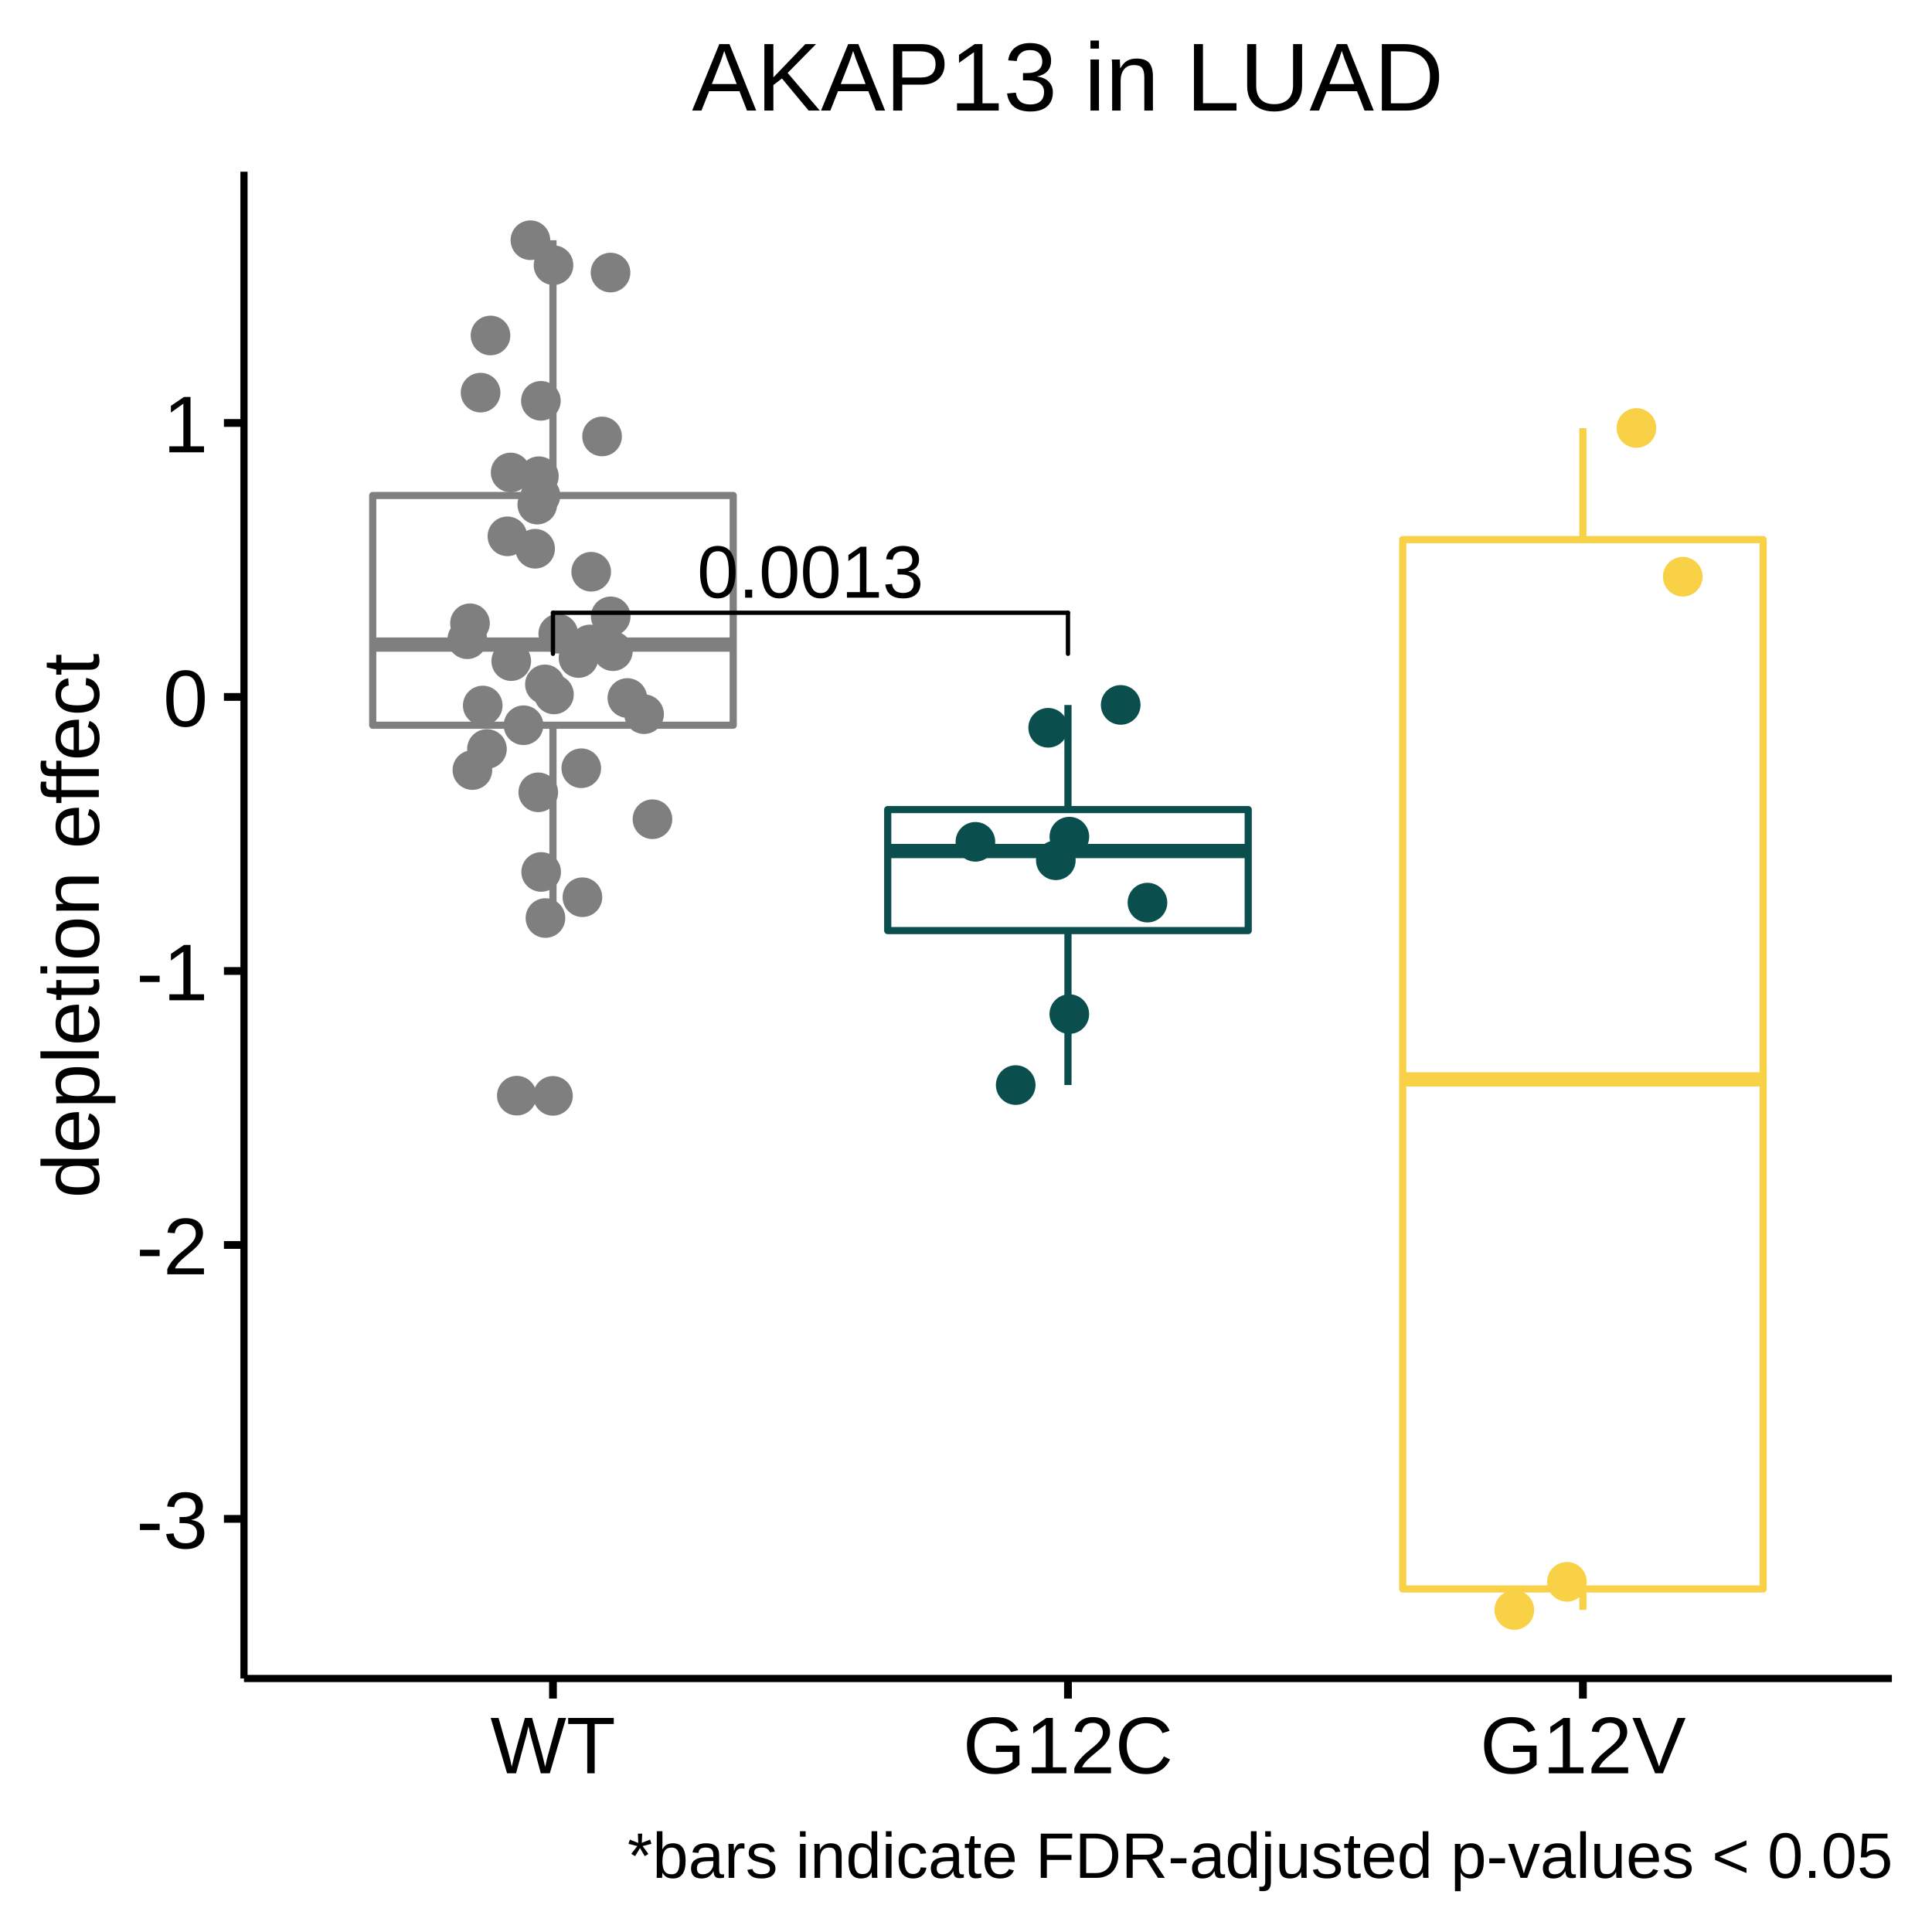
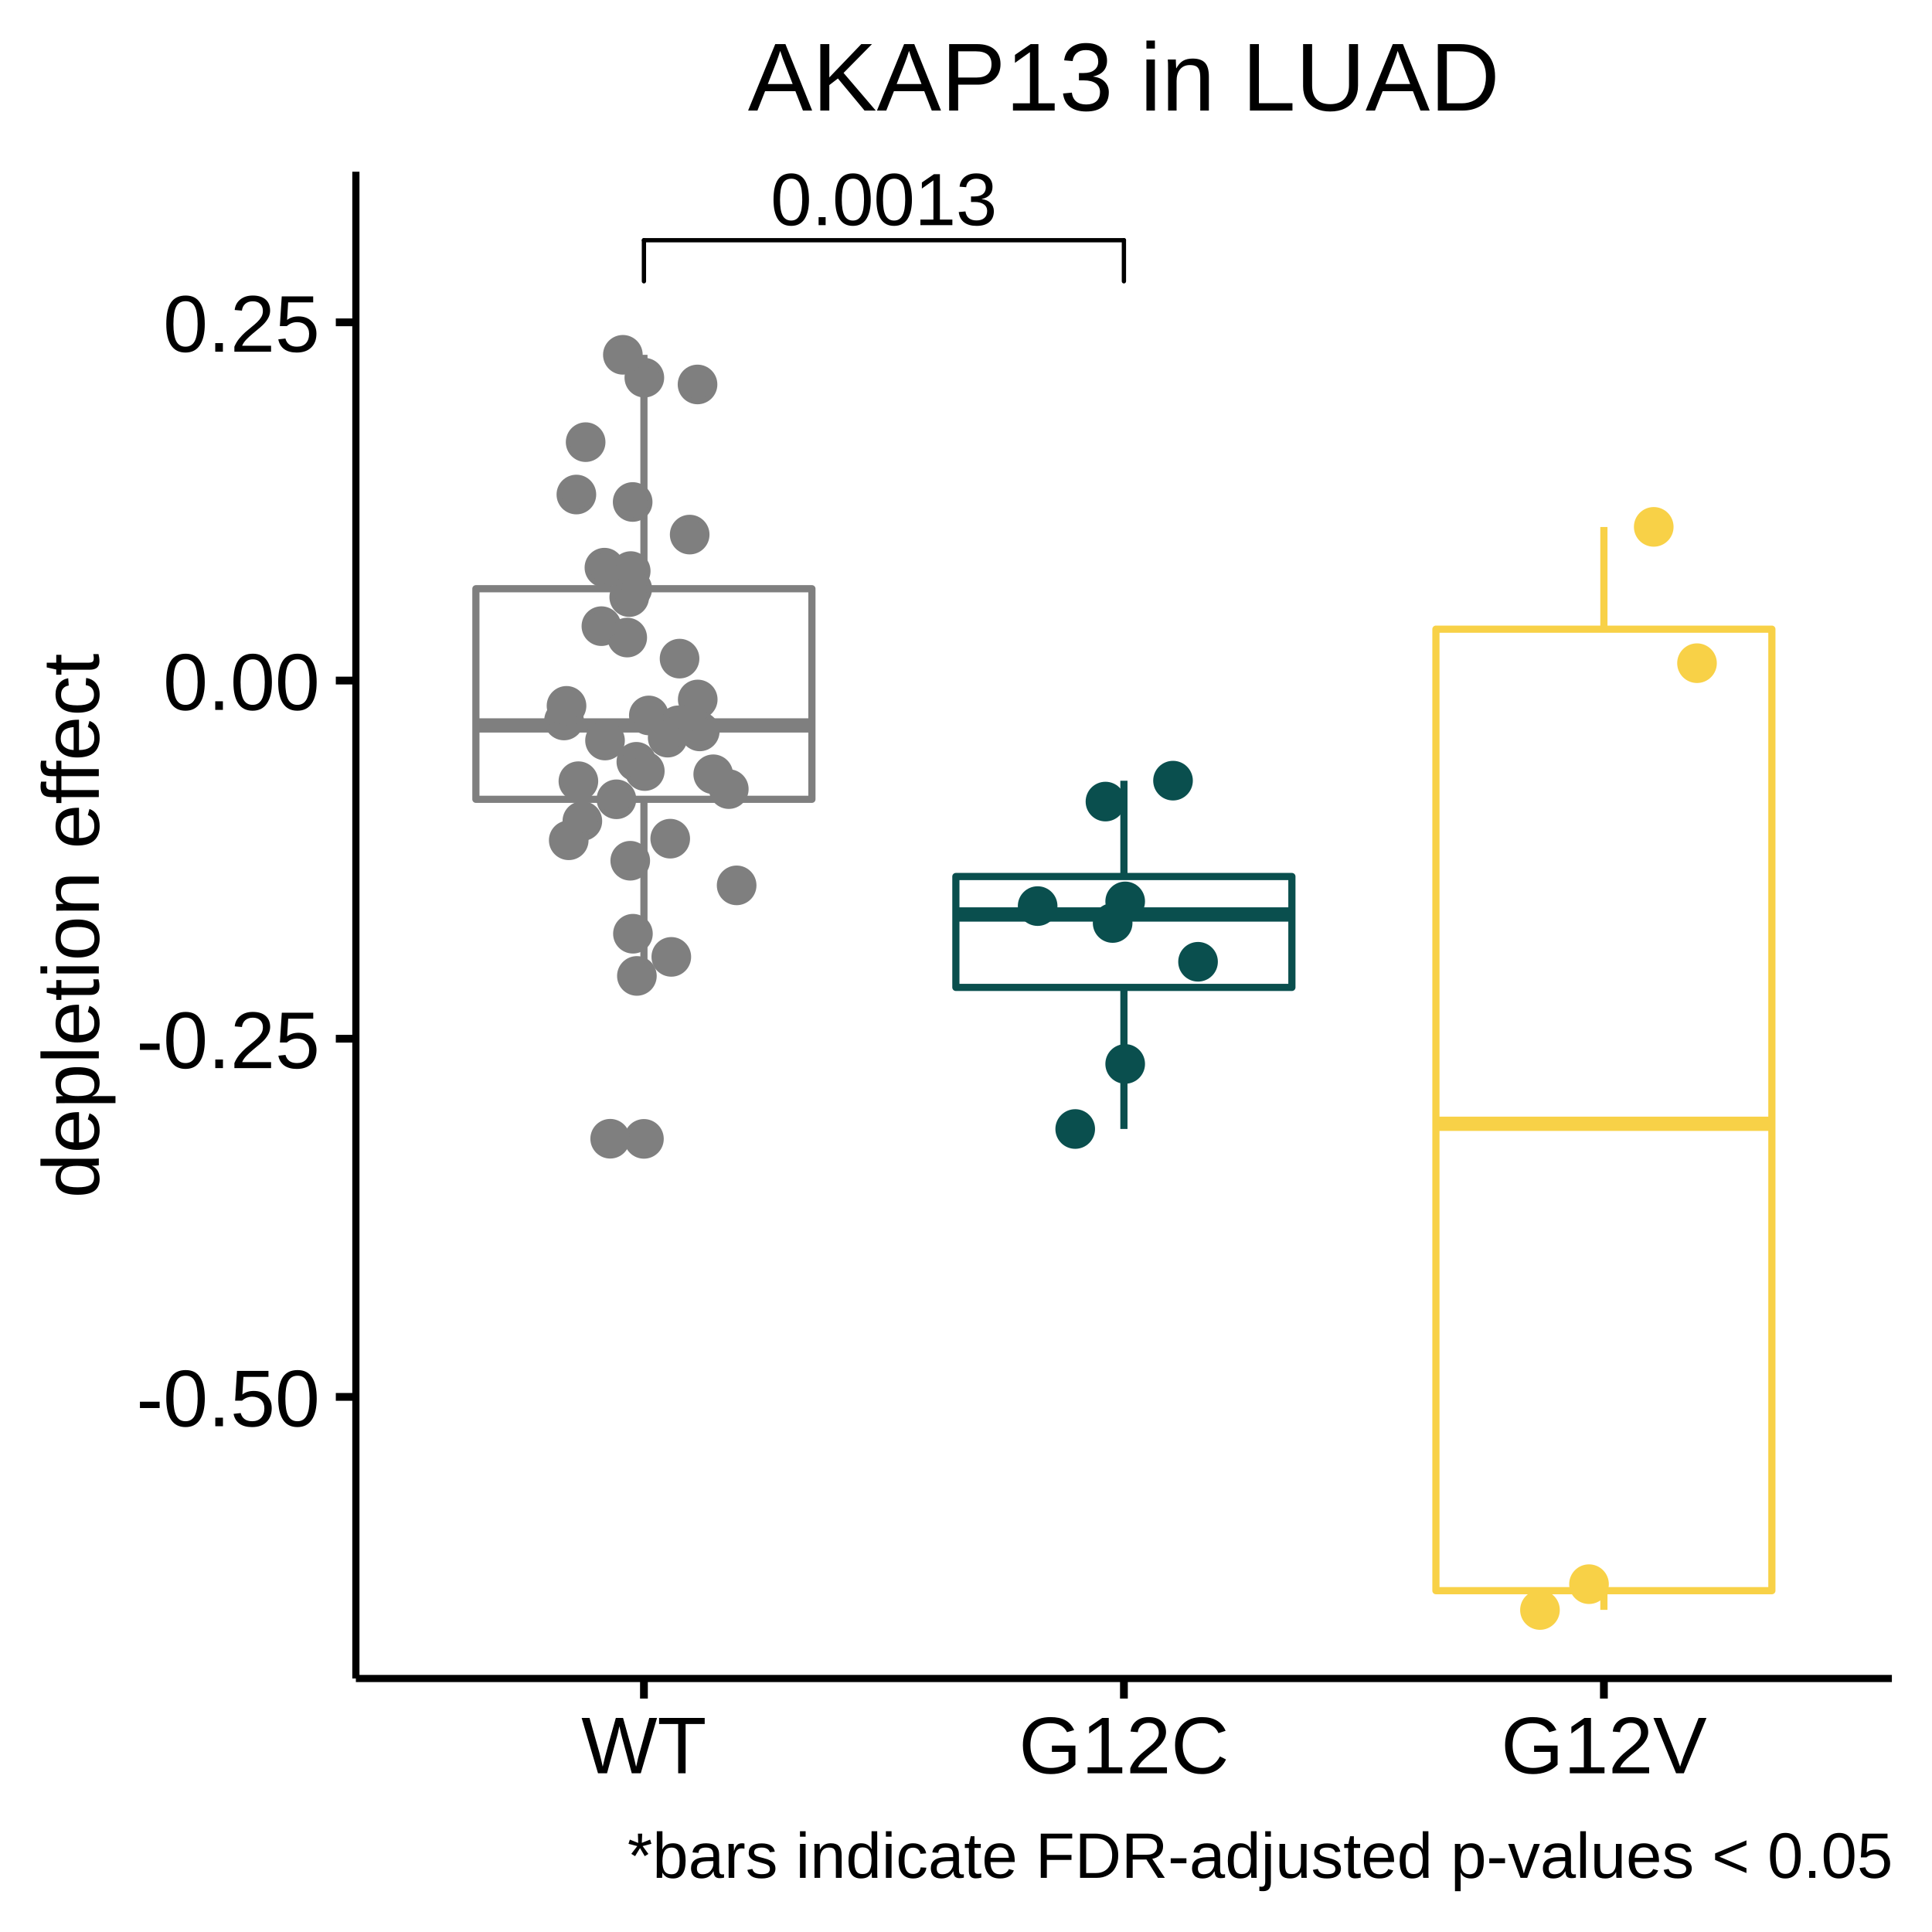
<svg xmlns="http://www.w3.org/2000/svg" viewBox="0 0 288.00 288.00">
  <defs>
    <style type="text/css">
    line, polyline, polygon, path, rect, circle {
      fill: none;
      stroke: #000000;
      stroke-linecap: round;
      stroke-linejoin: round;
      stroke-miterlimit: 10.00;
    }
  </style>
  </defs>
  <rect width="100%" height="100%" style="stroke: none; fill: #FFFFFF;" />
  <rect x="0.00" y="0.00" width="288.00" height="288.00" style="stroke-width: 1.16; stroke: #FFFFFF; fill: #FFFFFF;" />
  <defs>
-     <clipPath id="cpMzYuMzd8MjgyLjAyfDI1MC4yMXwyNS42MA==">
-       <rect x="36.37" y="25.60" width="245.65" height="224.62" />
+     <clipPath id="cpNTMuMDV8MjgyLjAyfDI1MC4yMXwyNS42MA==">
+       <rect x="53.05" y="25.60" width="228.97" height="224.62" />
    </clipPath>
  </defs>
-   <rect x="36.37" y="25.60" width="245.65" height="224.62" style="stroke-width: 1.16; stroke: none; fill: #FFFFFF;" clip-path="url(#cpMzYuMzd8MjgyLjAyfDI1MC4yMXwyNS42MA==)" />
-   <circle cx="82.43" cy="163.36" r="1.95pt" style="stroke-width: 0.71; stroke: #7F7F7F; fill: #7F7F7F;" clip-path="url(#cpMzYuMzd8MjgyLjAyfDI1MC4yMXwyNS42MA==)" />
-   <line x1="82.43" y1="73.86" x2="82.43" y2="35.81" style="stroke-width: 1.07; stroke: #7F7F7F; stroke-linecap: butt;" clip-path="url(#cpMzYuMzd8MjgyLjAyfDI1MC4yMXwyNS42MA==)" />
-   <line x1="82.43" y1="108.11" x2="82.43" y2="136.87" style="stroke-width: 1.07; stroke: #7F7F7F; stroke-linecap: butt;" clip-path="url(#cpMzYuMzd8MjgyLjAyfDI1MC4yMXwyNS42MA==)" />
-   <polygon points="55.56,73.86 55.56,108.11 109.30,108.11 109.30,73.86 55.56,73.86 " style="stroke-width: 1.07; stroke: #7F7F7F; fill: #FFFFFF;" clip-path="url(#cpMzYuMzd8MjgyLjAyfDI1MC4yMXwyNS42MA==)" />
-   <line x1="55.56" y1="96.09" x2="109.30" y2="96.09" style="stroke-width: 2.13; stroke: #7F7F7F; stroke-linecap: butt;" clip-path="url(#cpMzYuMzd8MjgyLjAyfDI1MC4yMXwyNS42MA==)" />
-   <line x1="159.20" y1="120.68" x2="159.20" y2="105.09" style="stroke-width: 1.07; stroke: #0A4F4E; stroke-linecap: butt;" clip-path="url(#cpMzYuMzd8MjgyLjAyfDI1MC4yMXwyNS42MA==)" />
-   <line x1="159.20" y1="138.72" x2="159.20" y2="161.74" style="stroke-width: 1.07; stroke: #0A4F4E; stroke-linecap: butt;" clip-path="url(#cpMzYuMzd8MjgyLjAyfDI1MC4yMXwyNS42MA==)" />
-   <polygon points="132.33,120.68 132.33,138.72 186.07,138.72 186.07,120.68 132.33,120.68 " style="stroke-width: 1.07; stroke: #0A4F4E; fill: #FFFFFF;" clip-path="url(#cpMzYuMzd8MjgyLjAyfDI1MC4yMXwyNS42MA==)" />
-   <line x1="132.33" y1="126.86" x2="186.07" y2="126.86" style="stroke-width: 2.13; stroke: #0A4F4E; stroke-linecap: butt;" clip-path="url(#cpMzYuMzd8MjgyLjAyfDI1MC4yMXwyNS42MA==)" />
-   <line x1="235.96" y1="80.44" x2="235.96" y2="63.82" style="stroke-width: 1.07; stroke: #F8D147; stroke-linecap: butt;" clip-path="url(#cpMzYuMzd8MjgyLjAyfDI1MC4yMXwyNS42MA==)" />
-   <line x1="235.96" y1="236.86" x2="235.96" y2="239.98" style="stroke-width: 1.07; stroke: #F8D147; stroke-linecap: butt;" clip-path="url(#cpMzYuMzd8MjgyLjAyfDI1MC4yMXwyNS42MA==)" />
-   <polygon points="209.10,80.44 209.10,236.86 262.83,236.86 262.83,80.44 209.10,80.44 " style="stroke-width: 1.07; stroke: #F8D147; fill: #FFFFFF;" clip-path="url(#cpMzYuMzd8MjgyLjAyfDI1MC4yMXwyNS42MA==)" />
-   <line x1="209.10" y1="160.90" x2="262.83" y2="160.90" style="stroke-width: 2.13; stroke: #F8D147; stroke-linecap: butt;" clip-path="url(#cpMzYuMzd8MjgyLjAyfDI1MC4yMXwyNS42MA==)" />
-   <circle cx="80.63" cy="59.75" r="1.95pt" style="stroke-width: 0.71; stroke: #7F7F7F; fill: #7F7F7F;" clip-path="url(#cpMzYuMzd8MjgyLjAyfDI1MC4yMXwyNS42MA==)" />
-   <circle cx="82.51" cy="39.53" r="1.95pt" style="stroke-width: 0.71; stroke: #7F7F7F; fill: #7F7F7F;" clip-path="url(#cpMzYuMzd8MjgyLjAyfDI1MC4yMXwyNS42MA==)" />
-   <circle cx="91.36" cy="97.07" r="1.95pt" style="stroke-width: 0.71; stroke: #7F7F7F; fill: #7F7F7F;" clip-path="url(#cpMzYuMzd8MjgyLjAyfDI1MC4yMXwyNS42MA==)" />
-   <circle cx="225.74" cy="240.00" r="1.95pt" style="stroke-width: 0.71; stroke: #F8D147; fill: #F8D147;" clip-path="url(#cpMzYuMzd8MjgyLjAyfDI1MC4yMXwyNS42MA==)" />
-   <circle cx="87.93" cy="96.07" r="1.95pt" style="stroke-width: 0.71; stroke: #7F7F7F; fill: #7F7F7F;" clip-path="url(#cpMzYuMzd8MjgyLjAyfDI1MC4yMXwyNS42MA==)" />
-   <circle cx="159.41" cy="124.72" r="1.95pt" style="stroke-width: 0.71; stroke: #0A4F4E; fill: #0A4F4E;" clip-path="url(#cpMzYuMzd8MjgyLjAyfDI1MC4yMXwyNS42MA==)" />
-   <circle cx="79.07" cy="35.81" r="1.95pt" style="stroke-width: 0.71; stroke: #7F7F7F; fill: #7F7F7F;" clip-path="url(#cpMzYuMzd8MjgyLjAyfDI1MC4yMXwyNS42MA==)" />
-   <circle cx="86.65" cy="114.52" r="1.95pt" style="stroke-width: 0.71; stroke: #7F7F7F; fill: #7F7F7F;" clip-path="url(#cpMzYuMzd8MjgyLjAyfDI1MC4yMXwyNS42MA==)" />
-   <circle cx="86.82" cy="133.75" r="1.95pt" style="stroke-width: 0.71; stroke: #7F7F7F; fill: #7F7F7F;" clip-path="url(#cpMzYuMzd8MjgyLjAyfDI1MC4yMXwyNS42MA==)" />
-   <circle cx="69.66" cy="95.29" r="1.95pt" style="stroke-width: 0.71; stroke: #7F7F7F; fill: #7F7F7F;" clip-path="url(#cpMzYuMzd8MjgyLjAyfDI1MC4yMXwyNS42MA==)" />
-   <circle cx="91.01" cy="40.63" r="1.95pt" style="stroke-width: 0.71; stroke: #7F7F7F; fill: #7F7F7F;" clip-path="url(#cpMzYuMzd8MjgyLjAyfDI1MC4yMXwyNS42MA==)" />
-   <circle cx="145.40" cy="125.49" r="1.95pt" style="stroke-width: 0.71; stroke: #0A4F4E; fill: #0A4F4E;" clip-path="url(#cpMzYuMzd8MjgyLjAyfDI1MC4yMXwyNS42MA==)" />
-   <circle cx="93.52" cy="104.05" r="1.95pt" style="stroke-width: 0.71; stroke: #7F7F7F; fill: #7F7F7F;" clip-path="url(#cpMzYuMzd8MjgyLjAyfDI1MC4yMXwyNS42MA==)" />
-   <circle cx="86.24" cy="98.09" r="1.95pt" style="stroke-width: 0.71; stroke: #7F7F7F; fill: #7F7F7F;" clip-path="url(#cpMzYuMzd8MjgyLjAyfDI1MC4yMXwyNS42MA==)" />
-   <circle cx="97.26" cy="122.12" r="1.95pt" style="stroke-width: 0.71; stroke: #7F7F7F; fill: #7F7F7F;" clip-path="url(#cpMzYuMzd8MjgyLjAyfDI1MC4yMXwyNS42MA==)" />
-   <circle cx="151.41" cy="161.75" r="1.95pt" style="stroke-width: 0.71; stroke: #0A4F4E; fill: #0A4F4E;" clip-path="url(#cpMzYuMzd8MjgyLjAyfDI1MC4yMXwyNS42MA==)" />
-   <circle cx="171.05" cy="134.55" r="1.95pt" style="stroke-width: 0.71; stroke: #0A4F4E; fill: #0A4F4E;" clip-path="url(#cpMzYuMzd8MjgyLjAyfDI1MC4yMXwyNS42MA==)" />
-   <circle cx="159.40" cy="151.17" r="1.95pt" style="stroke-width: 0.71; stroke: #0A4F4E; fill: #0A4F4E;" clip-path="url(#cpMzYuMzd8MjgyLjAyfDI1MC4yMXwyNS42MA==)" />
-   <circle cx="80.09" cy="75.22" r="1.95pt" style="stroke-width: 0.71; stroke: #7F7F7F; fill: #7F7F7F;" clip-path="url(#cpMzYuMzd8MjgyLjAyfDI1MC4yMXwyNS42MA==)" />
-   <circle cx="89.75" cy="65.06" r="1.95pt" style="stroke-width: 0.71; stroke: #7F7F7F; fill: #7F7F7F;" clip-path="url(#cpMzYuMzd8MjgyLjAyfDI1MC4yMXwyNS42MA==)" />
-   <circle cx="81.23" cy="102.02" r="1.95pt" style="stroke-width: 0.71; stroke: #7F7F7F; fill: #7F7F7F;" clip-path="url(#cpMzYuMzd8MjgyLjAyfDI1MC4yMXwyNS42MA==)" />
-   <circle cx="243.94" cy="63.80" r="1.95pt" style="stroke-width: 0.71; stroke: #F8D147; fill: #F8D147;" clip-path="url(#cpMzYuMzd8MjgyLjAyfDI1MC4yMXwyNS42MA==)" />
-   <circle cx="72.59" cy="111.65" r="1.95pt" style="stroke-width: 0.71; stroke: #7F7F7F; fill: #7F7F7F;" clip-path="url(#cpMzYuMzd8MjgyLjAyfDI1MC4yMXwyNS42MA==)" />
-   <circle cx="250.85" cy="85.97" r="1.95pt" style="stroke-width: 0.71; stroke: #F8D147; fill: #F8D147;" clip-path="url(#cpMzYuMzd8MjgyLjAyfDI1MC4yMXwyNS42MA==)" />
-   <circle cx="233.58" cy="235.80" r="1.95pt" style="stroke-width: 0.71; stroke: #F8D147; fill: #F8D147;" clip-path="url(#cpMzYuMzd8MjgyLjAyfDI1MC4yMXwyNS42MA==)" />
-   <circle cx="96.01" cy="106.46" r="1.95pt" style="stroke-width: 0.71; stroke: #7F7F7F; fill: #7F7F7F;" clip-path="url(#cpMzYuMzd8MjgyLjAyfDI1MC4yMXwyNS42MA==)" />
-   <circle cx="157.39" cy="128.24" r="1.95pt" style="stroke-width: 0.71; stroke: #0A4F4E; fill: #0A4F4E;" clip-path="url(#cpMzYuMzd8MjgyLjAyfDI1MC4yMXwyNS42MA==)" />
-   <circle cx="80.57" cy="73.88" r="1.95pt" style="stroke-width: 0.71; stroke: #7F7F7F; fill: #7F7F7F;" clip-path="url(#cpMzYuMzd8MjgyLjAyfDI1MC4yMXwyNS42MA==)" />
-   <circle cx="77.04" cy="163.33" r="1.95pt" style="stroke-width: 0.71; stroke: #7F7F7F; fill: #7F7F7F;" clip-path="url(#cpMzYuMzd8MjgyLjAyfDI1MC4yMXwyNS42MA==)" />
-   <circle cx="80.24" cy="118.11" r="1.95pt" style="stroke-width: 0.71; stroke: #7F7F7F; fill: #7F7F7F;" clip-path="url(#cpMzYuMzd8MjgyLjAyfDI1MC4yMXwyNS42MA==)" />
-   <circle cx="82.58" cy="103.52" r="1.95pt" style="stroke-width: 0.71; stroke: #7F7F7F; fill: #7F7F7F;" clip-path="url(#cpMzYuMzd8MjgyLjAyfDI1MC4yMXwyNS42MA==)" />
-   <circle cx="73.12" cy="50.01" r="1.95pt" style="stroke-width: 0.71; stroke: #7F7F7F; fill: #7F7F7F;" clip-path="url(#cpMzYuMzd8MjgyLjAyfDI1MC4yMXwyNS42MA==)" />
-   <circle cx="83.22" cy="94.47" r="1.95pt" style="stroke-width: 0.71; stroke: #7F7F7F; fill: #7F7F7F;" clip-path="url(#cpMzYuMzd8MjgyLjAyfDI1MC4yMXwyNS42MA==)" />
-   <circle cx="70.42" cy="114.79" r="1.95pt" style="stroke-width: 0.71; stroke: #7F7F7F; fill: #7F7F7F;" clip-path="url(#cpMzYuMzd8MjgyLjAyfDI1MC4yMXwyNS42MA==)" />
-   <circle cx="71.96" cy="105.17" r="1.95pt" style="stroke-width: 0.71; stroke: #7F7F7F; fill: #7F7F7F;" clip-path="url(#cpMzYuMzd8MjgyLjAyfDI1MC4yMXwyNS42MA==)" />
-   <circle cx="76.12" cy="70.43" r="1.95pt" style="stroke-width: 0.71; stroke: #7F7F7F; fill: #7F7F7F;" clip-path="url(#cpMzYuMzd8MjgyLjAyfDI1MC4yMXwyNS42MA==)" />
-   <circle cx="81.31" cy="136.85" r="1.95pt" style="stroke-width: 0.71; stroke: #7F7F7F; fill: #7F7F7F;" clip-path="url(#cpMzYuMzd8MjgyLjAyfDI1MC4yMXwyNS42MA==)" />
-   <circle cx="70.06" cy="92.91" r="1.95pt" style="stroke-width: 0.71; stroke: #7F7F7F; fill: #7F7F7F;" clip-path="url(#cpMzYuMzd8MjgyLjAyfDI1MC4yMXwyNS42MA==)" />
-   <circle cx="80.33" cy="70.99" r="1.95pt" style="stroke-width: 0.71; stroke: #7F7F7F; fill: #7F7F7F;" clip-path="url(#cpMzYuMzd8MjgyLjAyfDI1MC4yMXwyNS42MA==)" />
-   <circle cx="79.77" cy="81.80" r="1.95pt" style="stroke-width: 0.71; stroke: #7F7F7F; fill: #7F7F7F;" clip-path="url(#cpMzYuMzd8MjgyLjAyfDI1MC4yMXwyNS42MA==)" />
-   <circle cx="156.25" cy="108.49" r="1.95pt" style="stroke-width: 0.71; stroke: #0A4F4E; fill: #0A4F4E;" clip-path="url(#cpMzYuMzd8MjgyLjAyfDI1MC4yMXwyNS42MA==)" />
-   <circle cx="76.21" cy="98.55" r="1.95pt" style="stroke-width: 0.71; stroke: #7F7F7F; fill: #7F7F7F;" clip-path="url(#cpMzYuMzd8MjgyLjAyfDI1MC4yMXwyNS42MA==)" />
-   <circle cx="91.04" cy="91.88" r="1.95pt" style="stroke-width: 0.71; stroke: #7F7F7F; fill: #7F7F7F;" clip-path="url(#cpMzYuMzd8MjgyLjAyfDI1MC4yMXwyNS42MA==)" />
-   <circle cx="78.04" cy="108.11" r="1.95pt" style="stroke-width: 0.71; stroke: #7F7F7F; fill: #7F7F7F;" clip-path="url(#cpMzYuMzd8MjgyLjAyfDI1MC4yMXwyNS42MA==)" />
-   <circle cx="167.06" cy="105.08" r="1.95pt" style="stroke-width: 0.71; stroke: #0A4F4E; fill: #0A4F4E;" clip-path="url(#cpMzYuMzd8MjgyLjAyfDI1MC4yMXwyNS42MA==)" />
-   <circle cx="88.13" cy="85.23" r="1.95pt" style="stroke-width: 0.71; stroke: #7F7F7F; fill: #7F7F7F;" clip-path="url(#cpMzYuMzd8MjgyLjAyfDI1MC4yMXwyNS42MA==)" />
-   <circle cx="71.64" cy="58.53" r="1.95pt" style="stroke-width: 0.71; stroke: #7F7F7F; fill: #7F7F7F;" clip-path="url(#cpMzYuMzd8MjgyLjAyfDI1MC4yMXwyNS42MA==)" />
-   <circle cx="75.64" cy="79.95" r="1.95pt" style="stroke-width: 0.71; stroke: #7F7F7F; fill: #7F7F7F;" clip-path="url(#cpMzYuMzd8MjgyLjAyfDI1MC4yMXwyNS42MA==)" />
-   <circle cx="80.67" cy="129.98" r="1.95pt" style="stroke-width: 0.71; stroke: #7F7F7F; fill: #7F7F7F;" clip-path="url(#cpMzYuMzd8MjgyLjAyfDI1MC4yMXwyNS42MA==)" />
-   <g clip-path="url(#cpMzYuMzd8MjgyLjAyfDI1MC4yMXwyNS42MA==)">
-     <text x="103.92" y="89.09" style="font-size: 11.04px; font-family: Arial;" textLength="33.78px" lengthAdjust="spacingAndGlyphs">0.0013</text>
+   <rect x="53.05" y="25.60" width="228.97" height="224.62" style="stroke-width: 1.16; stroke: none; fill: #FFFFFF;" clip-path="url(#cpNTMuMDV8MjgyLjAyfDI1MC4yMXwyNS42MA==)" />
+   <circle cx="95.99" cy="169.77" r="1.95pt" style="stroke-width: 0.71; stroke: #7F7F7F; fill: #7F7F7F;" clip-path="url(#cpNTMuMDV8MjgyLjAyfDI1MC4yMXwyNS42MA==)" />
+   <line x1="95.99" y1="87.76" x2="95.99" y2="52.89" style="stroke-width: 1.07; stroke: #7F7F7F; stroke-linecap: butt;" clip-path="url(#cpNTMuMDV8MjgyLjAyfDI1MC4yMXwyNS42MA==)" />
+   <line x1="95.99" y1="119.15" x2="95.99" y2="145.50" style="stroke-width: 1.07; stroke: #7F7F7F; stroke-linecap: butt;" clip-path="url(#cpNTMuMDV8MjgyLjAyfDI1MC4yMXwyNS42MA==)" />
+   <polygon points="70.94,87.76 70.94,119.15 121.03,119.15 121.03,87.76 70.94,87.76 " style="stroke-width: 1.07; stroke: #7F7F7F; fill: #FFFFFF;" clip-path="url(#cpNTMuMDV8MjgyLjAyfDI1MC4yMXwyNS42MA==)" />
+   <line x1="70.94" y1="108.14" x2="121.03" y2="108.14" style="stroke-width: 2.13; stroke: #7F7F7F; stroke-linecap: butt;" clip-path="url(#cpNTMuMDV8MjgyLjAyfDI1MC4yMXwyNS42MA==)" />
+   <line x1="167.54" y1="130.66" x2="167.54" y2="116.38" style="stroke-width: 1.07; stroke: #0A4F4E; stroke-linecap: butt;" clip-path="url(#cpNTMuMDV8MjgyLjAyfDI1MC4yMXwyNS42MA==)" />
+   <line x1="167.54" y1="147.19" x2="167.54" y2="168.29" style="stroke-width: 1.07; stroke: #0A4F4E; stroke-linecap: butt;" clip-path="url(#cpNTMuMDV8MjgyLjAyfDI1MC4yMXwyNS42MA==)" />
+   <polygon points="142.49,130.66 142.49,147.19 192.58,147.19 192.58,130.66 142.49,130.66 " style="stroke-width: 1.07; stroke: #0A4F4E; fill: #FFFFFF;" clip-path="url(#cpNTMuMDV8MjgyLjAyfDI1MC4yMXwyNS42MA==)" />
+   <line x1="142.49" y1="136.32" x2="192.58" y2="136.32" style="stroke-width: 2.13; stroke: #0A4F4E; stroke-linecap: butt;" clip-path="url(#cpNTMuMDV8MjgyLjAyfDI1MC4yMXwyNS42MA==)" />
+   <line x1="239.09" y1="93.79" x2="239.09" y2="78.56" style="stroke-width: 1.07; stroke: #F8D147; stroke-linecap: butt;" clip-path="url(#cpNTMuMDV8MjgyLjAyfDI1MC4yMXwyNS42MA==)" />
+   <line x1="239.09" y1="237.12" x2="239.09" y2="239.98" style="stroke-width: 1.07; stroke: #F8D147; stroke-linecap: butt;" clip-path="url(#cpNTMuMDV8MjgyLjAyfDI1MC4yMXwyNS42MA==)" />
+   <polygon points="214.05,93.79 214.05,237.12 264.13,237.12 264.13,93.79 214.05,93.79 " style="stroke-width: 1.07; stroke: #F8D147; fill: #FFFFFF;" clip-path="url(#cpNTMuMDV8MjgyLjAyfDI1MC4yMXwyNS42MA==)" />
+   <line x1="214.05" y1="167.52" x2="264.13" y2="167.52" style="stroke-width: 2.13; stroke: #F8D147; stroke-linecap: butt;" clip-path="url(#cpNTMuMDV8MjgyLjAyfDI1MC4yMXwyNS42MA==)" />
+   <circle cx="94.31" cy="74.83" r="1.95pt" style="stroke-width: 0.71; stroke: #7F7F7F; fill: #7F7F7F;" clip-path="url(#cpNTMuMDV8MjgyLjAyfDI1MC4yMXwyNS42MA==)" />
+   <circle cx="96.05" cy="56.30" r="1.95pt" style="stroke-width: 0.71; stroke: #7F7F7F; fill: #7F7F7F;" clip-path="url(#cpNTMuMDV8MjgyLjAyfDI1MC4yMXwyNS42MA==)" />
+   <circle cx="104.31" cy="109.03" r="1.95pt" style="stroke-width: 0.71; stroke: #7F7F7F; fill: #7F7F7F;" clip-path="url(#cpNTMuMDV8MjgyLjAyfDI1MC4yMXwyNS42MA==)" />
+   <circle cx="229.56" cy="240.00" r="1.95pt" style="stroke-width: 0.71; stroke: #F8D147; fill: #F8D147;" clip-path="url(#cpNTMuMDV8MjgyLjAyfDI1MC4yMXwyNS42MA==)" />
+   <circle cx="101.11" cy="108.12" r="1.95pt" style="stroke-width: 0.71; stroke: #7F7F7F; fill: #7F7F7F;" clip-path="url(#cpNTMuMDV8MjgyLjAyfDI1MC4yMXwyNS42MA==)" />
+   <circle cx="167.73" cy="134.37" r="1.95pt" style="stroke-width: 0.71; stroke: #0A4F4E; fill: #0A4F4E;" clip-path="url(#cpNTMuMDV8MjgyLjAyfDI1MC4yMXwyNS42MA==)" />
+   <circle cx="92.85" cy="52.89" r="1.95pt" style="stroke-width: 0.71; stroke: #7F7F7F; fill: #7F7F7F;" clip-path="url(#cpNTMuMDV8MjgyLjAyfDI1MC4yMXwyNS42MA==)" />
+   <circle cx="99.91" cy="125.02" r="1.95pt" style="stroke-width: 0.71; stroke: #7F7F7F; fill: #7F7F7F;" clip-path="url(#cpNTMuMDV8MjgyLjAyfDI1MC4yMXwyNS42MA==)" />
+   <circle cx="100.07" cy="142.64" r="1.95pt" style="stroke-width: 0.71; stroke: #7F7F7F; fill: #7F7F7F;" clip-path="url(#cpNTMuMDV8MjgyLjAyfDI1MC4yMXwyNS42MA==)" />
+   <circle cx="84.08" cy="107.40" r="1.95pt" style="stroke-width: 0.71; stroke: #7F7F7F; fill: #7F7F7F;" clip-path="url(#cpNTMuMDV8MjgyLjAyfDI1MC4yMXwyNS42MA==)" />
+   <circle cx="103.98" cy="57.31" r="1.95pt" style="stroke-width: 0.71; stroke: #7F7F7F; fill: #7F7F7F;" clip-path="url(#cpNTMuMDV8MjgyLjAyfDI1MC4yMXwyNS42MA==)" />
+   <circle cx="154.68" cy="135.07" r="1.95pt" style="stroke-width: 0.71; stroke: #0A4F4E; fill: #0A4F4E;" clip-path="url(#cpNTMuMDV8MjgyLjAyfDI1MC4yMXwyNS42MA==)" />
+   <circle cx="106.32" cy="115.42" r="1.95pt" style="stroke-width: 0.71; stroke: #7F7F7F; fill: #7F7F7F;" clip-path="url(#cpNTMuMDV8MjgyLjAyfDI1MC4yMXwyNS42MA==)" />
+   <circle cx="99.53" cy="109.96" r="1.95pt" style="stroke-width: 0.71; stroke: #7F7F7F; fill: #7F7F7F;" clip-path="url(#cpNTMuMDV8MjgyLjAyfDI1MC4yMXwyNS42MA==)" />
+   <circle cx="109.81" cy="131.98" r="1.95pt" style="stroke-width: 0.71; stroke: #7F7F7F; fill: #7F7F7F;" clip-path="url(#cpNTMuMDV8MjgyLjAyfDI1MC4yMXwyNS42MA==)" />
+   <circle cx="160.28" cy="168.30" r="1.95pt" style="stroke-width: 0.71; stroke: #0A4F4E; fill: #0A4F4E;" clip-path="url(#cpNTMuMDV8MjgyLjAyfDI1MC4yMXwyNS42MA==)" />
+   <circle cx="178.59" cy="143.37" r="1.95pt" style="stroke-width: 0.71; stroke: #0A4F4E; fill: #0A4F4E;" clip-path="url(#cpNTMuMDV8MjgyLjAyfDI1MC4yMXwyNS42MA==)" />
+   <circle cx="167.73" cy="158.60" r="1.95pt" style="stroke-width: 0.71; stroke: #0A4F4E; fill: #0A4F4E;" clip-path="url(#cpNTMuMDV8MjgyLjAyfDI1MC4yMXwyNS42MA==)" />
+   <circle cx="93.80" cy="89.01" r="1.95pt" style="stroke-width: 0.71; stroke: #7F7F7F; fill: #7F7F7F;" clip-path="url(#cpNTMuMDV8MjgyLjAyfDI1MC4yMXwyNS42MA==)" />
+   <circle cx="102.81" cy="79.69" r="1.95pt" style="stroke-width: 0.71; stroke: #7F7F7F; fill: #7F7F7F;" clip-path="url(#cpNTMuMDV8MjgyLjAyfDI1MC4yMXwyNS42MA==)" />
+   <circle cx="94.86" cy="113.56" r="1.95pt" style="stroke-width: 0.71; stroke: #7F7F7F; fill: #7F7F7F;" clip-path="url(#cpNTMuMDV8MjgyLjAyfDI1MC4yMXwyNS42MA==)" />
+   <circle cx="246.52" cy="78.54" r="1.95pt" style="stroke-width: 0.71; stroke: #F8D147; fill: #F8D147;" clip-path="url(#cpNTMuMDV8MjgyLjAyfDI1MC4yMXwyNS42MA==)" />
+   <circle cx="86.81" cy="122.39" r="1.95pt" style="stroke-width: 0.71; stroke: #7F7F7F; fill: #7F7F7F;" clip-path="url(#cpNTMuMDV8MjgyLjAyfDI1MC4yMXwyNS42MA==)" />
+   <circle cx="252.97" cy="98.86" r="1.95pt" style="stroke-width: 0.71; stroke: #F8D147; fill: #F8D147;" clip-path="url(#cpNTMuMDV8MjgyLjAyfDI1MC4yMXwyNS42MA==)" />
+   <circle cx="236.87" cy="236.15" r="1.95pt" style="stroke-width: 0.71; stroke: #F8D147; fill: #F8D147;" clip-path="url(#cpNTMuMDV8MjgyLjAyfDI1MC4yMXwyNS42MA==)" />
+   <circle cx="108.64" cy="117.63" r="1.95pt" style="stroke-width: 0.71; stroke: #7F7F7F; fill: #7F7F7F;" clip-path="url(#cpNTMuMDV8MjgyLjAyfDI1MC4yMXwyNS42MA==)" />
+   <circle cx="165.86" cy="137.59" r="1.95pt" style="stroke-width: 0.71; stroke: #0A4F4E; fill: #0A4F4E;" clip-path="url(#cpNTMuMDV8MjgyLjAyfDI1MC4yMXwyNS42MA==)" />
+   <circle cx="94.25" cy="87.78" r="1.95pt" style="stroke-width: 0.71; stroke: #7F7F7F; fill: #7F7F7F;" clip-path="url(#cpNTMuMDV8MjgyLjAyfDI1MC4yMXwyNS42MA==)" />
+   <circle cx="90.96" cy="169.75" r="1.95pt" style="stroke-width: 0.71; stroke: #7F7F7F; fill: #7F7F7F;" clip-path="url(#cpNTMuMDV8MjgyLjAyfDI1MC4yMXwyNS42MA==)" />
+   <circle cx="93.95" cy="128.31" r="1.95pt" style="stroke-width: 0.71; stroke: #7F7F7F; fill: #7F7F7F;" clip-path="url(#cpNTMuMDV8MjgyLjAyfDI1MC4yMXwyNS42MA==)" />
+   <circle cx="96.12" cy="114.94" r="1.95pt" style="stroke-width: 0.71; stroke: #7F7F7F; fill: #7F7F7F;" clip-path="url(#cpNTMuMDV8MjgyLjAyfDI1MC4yMXwyNS42MA==)" />
+   <circle cx="87.30" cy="65.91" r="1.95pt" style="stroke-width: 0.71; stroke: #7F7F7F; fill: #7F7F7F;" clip-path="url(#cpNTMuMDV8MjgyLjAyfDI1MC4yMXwyNS42MA==)" />
+   <circle cx="96.72" cy="106.65" r="1.95pt" style="stroke-width: 0.71; stroke: #7F7F7F; fill: #7F7F7F;" clip-path="url(#cpNTMuMDV8MjgyLjAyfDI1MC4yMXwyNS42MA==)" />
+   <circle cx="84.78" cy="125.26" r="1.95pt" style="stroke-width: 0.71; stroke: #7F7F7F; fill: #7F7F7F;" clip-path="url(#cpNTMuMDV8MjgyLjAyfDI1MC4yMXwyNS42MA==)" />
+   <circle cx="86.22" cy="116.45" r="1.95pt" style="stroke-width: 0.71; stroke: #7F7F7F; fill: #7F7F7F;" clip-path="url(#cpNTMuMDV8MjgyLjAyfDI1MC4yMXwyNS42MA==)" />
+   <circle cx="90.10" cy="84.62" r="1.95pt" style="stroke-width: 0.71; stroke: #7F7F7F; fill: #7F7F7F;" clip-path="url(#cpNTMuMDV8MjgyLjAyfDI1MC4yMXwyNS42MA==)" />
+   <circle cx="94.94" cy="145.48" r="1.95pt" style="stroke-width: 0.71; stroke: #7F7F7F; fill: #7F7F7F;" clip-path="url(#cpNTMuMDV8MjgyLjAyfDI1MC4yMXwyNS42MA==)" />
+   <circle cx="84.45" cy="105.22" r="1.95pt" style="stroke-width: 0.71; stroke: #7F7F7F; fill: #7F7F7F;" clip-path="url(#cpNTMuMDV8MjgyLjAyfDI1MC4yMXwyNS42MA==)" />
+   <circle cx="94.02" cy="85.13" r="1.95pt" style="stroke-width: 0.71; stroke: #7F7F7F; fill: #7F7F7F;" clip-path="url(#cpNTMuMDV8MjgyLjAyfDI1MC4yMXwyNS42MA==)" />
+   <circle cx="93.50" cy="95.04" r="1.95pt" style="stroke-width: 0.71; stroke: #7F7F7F; fill: #7F7F7F;" clip-path="url(#cpNTMuMDV8MjgyLjAyfDI1MC4yMXwyNS42MA==)" />
+   <circle cx="164.79" cy="119.49" r="1.95pt" style="stroke-width: 0.71; stroke: #0A4F4E; fill: #0A4F4E;" clip-path="url(#cpNTMuMDV8MjgyLjAyfDI1MC4yMXwyNS42MA==)" />
+   <circle cx="90.19" cy="110.39" r="1.95pt" style="stroke-width: 0.71; stroke: #7F7F7F; fill: #7F7F7F;" clip-path="url(#cpNTMuMDV8MjgyLjAyfDI1MC4yMXwyNS42MA==)" />
+   <circle cx="104.01" cy="104.27" r="1.95pt" style="stroke-width: 0.71; stroke: #7F7F7F; fill: #7F7F7F;" clip-path="url(#cpNTMuMDV8MjgyLjAyfDI1MC4yMXwyNS42MA==)" />
+   <circle cx="91.89" cy="119.15" r="1.95pt" style="stroke-width: 0.71; stroke: #7F7F7F; fill: #7F7F7F;" clip-path="url(#cpNTMuMDV8MjgyLjAyfDI1MC4yMXwyNS42MA==)" />
+   <circle cx="174.86" cy="116.37" r="1.95pt" style="stroke-width: 0.71; stroke: #0A4F4E; fill: #0A4F4E;" clip-path="url(#cpNTMuMDV8MjgyLjAyfDI1MC4yMXwyNS42MA==)" />
+   <circle cx="101.30" cy="98.18" r="1.95pt" style="stroke-width: 0.71; stroke: #7F7F7F; fill: #7F7F7F;" clip-path="url(#cpNTMuMDV8MjgyLjAyfDI1MC4yMXwyNS42MA==)" />
+   <circle cx="85.92" cy="73.72" r="1.95pt" style="stroke-width: 0.71; stroke: #7F7F7F; fill: #7F7F7F;" clip-path="url(#cpNTMuMDV8MjgyLjAyfDI1MC4yMXwyNS42MA==)" />
+   <circle cx="89.65" cy="93.34" r="1.95pt" style="stroke-width: 0.71; stroke: #7F7F7F; fill: #7F7F7F;" clip-path="url(#cpNTMuMDV8MjgyLjAyfDI1MC4yMXwyNS42MA==)" />
+   <circle cx="94.35" cy="139.19" r="1.95pt" style="stroke-width: 0.71; stroke: #7F7F7F; fill: #7F7F7F;" clip-path="url(#cpNTMuMDV8MjgyLjAyfDI1MC4yMXwyNS42MA==)" />
+   <g clip-path="url(#cpNTMuMDV8MjgyLjAyfDI1MC4yMXwyNS42MA==)">
+     <text x="114.87" y="33.56" style="font-size: 11.04px; font-family: Arial;" textLength="33.78px" lengthAdjust="spacingAndGlyphs">0.0013</text>
  </g>
-   <line x1="82.43" y1="97.46" x2="82.43" y2="91.34" style="stroke-width: 0.64;" clip-path="url(#cpMzYuMzd8MjgyLjAyfDI1MC4yMXwyNS42MA==)" />
-   <line x1="82.43" y1="91.34" x2="159.20" y2="91.34" style="stroke-width: 0.64;" clip-path="url(#cpMzYuMzd8MjgyLjAyfDI1MC4yMXwyNS42MA==)" />
-   <line x1="159.20" y1="91.34" x2="159.20" y2="97.46" style="stroke-width: 0.64;" clip-path="url(#cpMzYuMzd8MjgyLjAyfDI1MC4yMXwyNS42MA==)" />
+   <line x1="95.99" y1="41.93" x2="95.99" y2="35.81" style="stroke-width: 0.64;" clip-path="url(#cpNTMuMDV8MjgyLjAyfDI1MC4yMXwyNS42MA==)" />
+   <line x1="95.99" y1="35.81" x2="167.54" y2="35.81" style="stroke-width: 0.64;" clip-path="url(#cpNTMuMDV8MjgyLjAyfDI1MC4yMXwyNS42MA==)" />
+   <line x1="167.54" y1="35.81" x2="167.54" y2="41.93" style="stroke-width: 0.64;" clip-path="url(#cpNTMuMDV8MjgyLjAyfDI1MC4yMXwyNS42MA==)" />
  <defs>
    <clipPath id="cpMC4wMHwyODguMDB8Mjg4LjAwfDAuMDA=">
      <rect x="0.00" y="0.00" width="288.00" height="288.00" />
    </clipPath>
  </defs>
-   <polyline points="36.37,250.21 36.37,25.60 " style="stroke-width: 1.07; stroke-linecap: butt;" clip-path="url(#cpMC4wMHwyODguMDB8Mjg4LjAwfDAuMDA=)" />
+   <polyline points="53.05,250.21 53.05,25.60 " style="stroke-width: 1.07; stroke-linecap: butt;" clip-path="url(#cpMC4wMHwyODguMDB8Mjg4LjAwfDAuMDA=)" />
  <g clip-path="url(#cpMC4wMHwyODguMDB8Mjg4LjAwfDAuMDA=)">
-     <text x="20.33" y="230.80" style="font-size: 12.00px; font-family: arial;" textLength="10.67px" lengthAdjust="spacingAndGlyphs">-3</text>
+     <text x="20.33" y="212.61" style="font-size: 12.00px; font-family: arial;" textLength="27.35px" lengthAdjust="spacingAndGlyphs">-0.50</text>
  </g>
  <g clip-path="url(#cpMC4wMHwyODguMDB8Mjg4LjAwfDAuMDA=)">
-     <text x="20.33" y="189.96" style="font-size: 12.00px; font-family: arial;" textLength="10.67px" lengthAdjust="spacingAndGlyphs">-2</text>
+     <text x="20.33" y="159.22" style="font-size: 12.00px; font-family: arial;" textLength="27.35px" lengthAdjust="spacingAndGlyphs">-0.25</text>
  </g>
  <g clip-path="url(#cpMC4wMHwyODguMDB8Mjg4LjAwfDAuMDA=)">
-     <text x="20.33" y="149.11" style="font-size: 12.00px; font-family: arial;" textLength="10.67px" lengthAdjust="spacingAndGlyphs">-1</text>
+     <text x="24.32" y="105.82" style="font-size: 12.00px; font-family: arial;" textLength="23.35px" lengthAdjust="spacingAndGlyphs">0.00</text>
  </g>
  <g clip-path="url(#cpMC4wMHwyODguMDB8Mjg4LjAwfDAuMDA=)">
-     <text x="24.32" y="108.27" style="font-size: 12.00px; font-family: arial;" textLength="6.67px" lengthAdjust="spacingAndGlyphs">0</text>
+     <text x="24.32" y="52.43" style="font-size: 12.00px; font-family: arial;" textLength="23.35px" lengthAdjust="spacingAndGlyphs">0.25</text>
+   </g>
+   <polyline points="50.06,208.23 53.05,208.23 " style="stroke-width: 1.16; stroke-linecap: butt;" clip-path="url(#cpMC4wMHwyODguMDB8Mjg4LjAwfDAuMDA=)" />
+   <polyline points="50.06,154.84 53.05,154.84 " style="stroke-width: 1.16; stroke-linecap: butt;" clip-path="url(#cpMC4wMHwyODguMDB8Mjg4LjAwfDAuMDA=)" />
+   <polyline points="50.06,101.45 53.05,101.45 " style="stroke-width: 1.16; stroke-linecap: butt;" clip-path="url(#cpMC4wMHwyODguMDB8Mjg4LjAwfDAuMDA=)" />
+   <polyline points="50.06,48.05 53.05,48.05 " style="stroke-width: 1.16; stroke-linecap: butt;" clip-path="url(#cpMC4wMHwyODguMDB8Mjg4LjAwfDAuMDA=)" />
+   <polyline points="53.05,250.21 282.02,250.21 " style="stroke-width: 1.07; stroke-linecap: butt;" clip-path="url(#cpMC4wMHwyODguMDB8Mjg4LjAwfDAuMDA=)" />
+   <polyline points="95.99,253.20 95.99,250.21 " style="stroke-width: 1.16; stroke-linecap: butt;" clip-path="url(#cpMC4wMHwyODguMDB8Mjg4LjAwfDAuMDA=)" />
+   <polyline points="167.54,253.20 167.54,250.21 " style="stroke-width: 1.16; stroke-linecap: butt;" clip-path="url(#cpMC4wMHwyODguMDB8Mjg4LjAwfDAuMDA=)" />
+   <polyline points="239.09,253.20 239.09,250.21 " style="stroke-width: 1.16; stroke-linecap: butt;" clip-path="url(#cpMC4wMHwyODguMDB8Mjg4LjAwfDAuMDA=)" />
+   <g clip-path="url(#cpMC4wMHwyODguMDB8Mjg4LjAwfDAuMDA=)">
+     <text x="86.66" y="264.34" style="font-size: 12.00px; font-family: arial;" textLength="18.66px" lengthAdjust="spacingAndGlyphs">WT</text>
  </g>
  <g clip-path="url(#cpMC4wMHwyODguMDB8Mjg4LjAwfDAuMDA=)">
-     <text x="24.32" y="67.42" style="font-size: 12.00px; font-family: arial;" textLength="6.67px" lengthAdjust="spacingAndGlyphs">1</text>
-   </g>
-   <polyline points="33.38,226.42 36.37,226.42 " style="stroke-width: 1.16; stroke-linecap: butt;" clip-path="url(#cpMC4wMHwyODguMDB8Mjg4LjAwfDAuMDA=)" />
-   <polyline points="33.38,185.58 36.37,185.58 " style="stroke-width: 1.16; stroke-linecap: butt;" clip-path="url(#cpMC4wMHwyODguMDB8Mjg4LjAwfDAuMDA=)" />
-   <polyline points="33.38,144.74 36.37,144.74 " style="stroke-width: 1.16; stroke-linecap: butt;" clip-path="url(#cpMC4wMHwyODguMDB8Mjg4LjAwfDAuMDA=)" />
-   <polyline points="33.38,103.89 36.37,103.89 " style="stroke-width: 1.16; stroke-linecap: butt;" clip-path="url(#cpMC4wMHwyODguMDB8Mjg4LjAwfDAuMDA=)" />
-   <polyline points="33.38,63.05 36.37,63.05 " style="stroke-width: 1.16; stroke-linecap: butt;" clip-path="url(#cpMC4wMHwyODguMDB8Mjg4LjAwfDAuMDA=)" />
-   <polyline points="36.37,250.21 282.02,250.21 " style="stroke-width: 1.07; stroke-linecap: butt;" clip-path="url(#cpMC4wMHwyODguMDB8Mjg4LjAwfDAuMDA=)" />
-   <polyline points="82.43,253.20 82.43,250.21 " style="stroke-width: 1.16; stroke-linecap: butt;" clip-path="url(#cpMC4wMHwyODguMDB8Mjg4LjAwfDAuMDA=)" />
-   <polyline points="159.20,253.20 159.20,250.21 " style="stroke-width: 1.16; stroke-linecap: butt;" clip-path="url(#cpMC4wMHwyODguMDB8Mjg4LjAwfDAuMDA=)" />
-   <polyline points="235.96,253.20 235.96,250.21 " style="stroke-width: 1.16; stroke-linecap: butt;" clip-path="url(#cpMC4wMHwyODguMDB8Mjg4LjAwfDAuMDA=)" />
-   <g clip-path="url(#cpMC4wMHwyODguMDB8Mjg4LjAwfDAuMDA=)">
-     <text x="73.10" y="264.34" style="font-size: 12.00px; font-family: arial;" textLength="18.66px" lengthAdjust="spacingAndGlyphs">WT</text>
+     <text x="151.87" y="264.34" style="font-size: 12.00px; font-family: arial;" textLength="31.34px" lengthAdjust="spacingAndGlyphs">G12C</text>
  </g>
  <g clip-path="url(#cpMC4wMHwyODguMDB8Mjg4LjAwfDAuMDA=)">
-     <text x="143.53" y="264.34" style="font-size: 12.00px; font-family: arial;" textLength="31.34px" lengthAdjust="spacingAndGlyphs">G12C</text>
-   </g>
-   <g clip-path="url(#cpMC4wMHwyODguMDB8Mjg4LjAwfDAuMDA=)">
-     <text x="220.62" y="264.34" style="font-size: 12.00px; font-family: arial;" textLength="30.68px" lengthAdjust="spacingAndGlyphs">G12V</text>
+     <text x="223.75" y="264.34" style="font-size: 12.00px; font-family: arial;" textLength="30.68px" lengthAdjust="spacingAndGlyphs">G12V</text>
  </g>
  <g clip-path="url(#cpMC4wMHwyODguMDB8Mjg4LjAwfDAuMDA=)">
    <text transform="translate(14.73,178.60) rotate(-90)" style="font-size: 12.00px; font-family: arial;" textLength="81.38px" lengthAdjust="spacingAndGlyphs">depletion effect</text>
  </g>
  <g clip-path="url(#cpMC4wMHwyODguMDB8Mjg4LjAwfDAuMDA=)">
-     <text x="103.15" y="16.48" style="font-size: 14.40px; font-family: arial;" textLength="112.09px" lengthAdjust="spacingAndGlyphs">AKAP13 in LUAD</text>
+     <text x="111.49" y="16.48" style="font-size: 14.40px; font-family: arial;" textLength="112.09px" lengthAdjust="spacingAndGlyphs">AKAP13 in LUAD</text>
  </g>
  <g clip-path="url(#cpMC4wMHwyODguMDB8Mjg4LjAwfDAuMDA=)">
    <text x="93.53" y="279.93" style="font-size: 9.60px; font-family: arial;" textLength="188.49px" lengthAdjust="spacingAndGlyphs">*bars indicate FDR-adjusted p-values &lt; 0.05</text>
  </g>
</svg>
